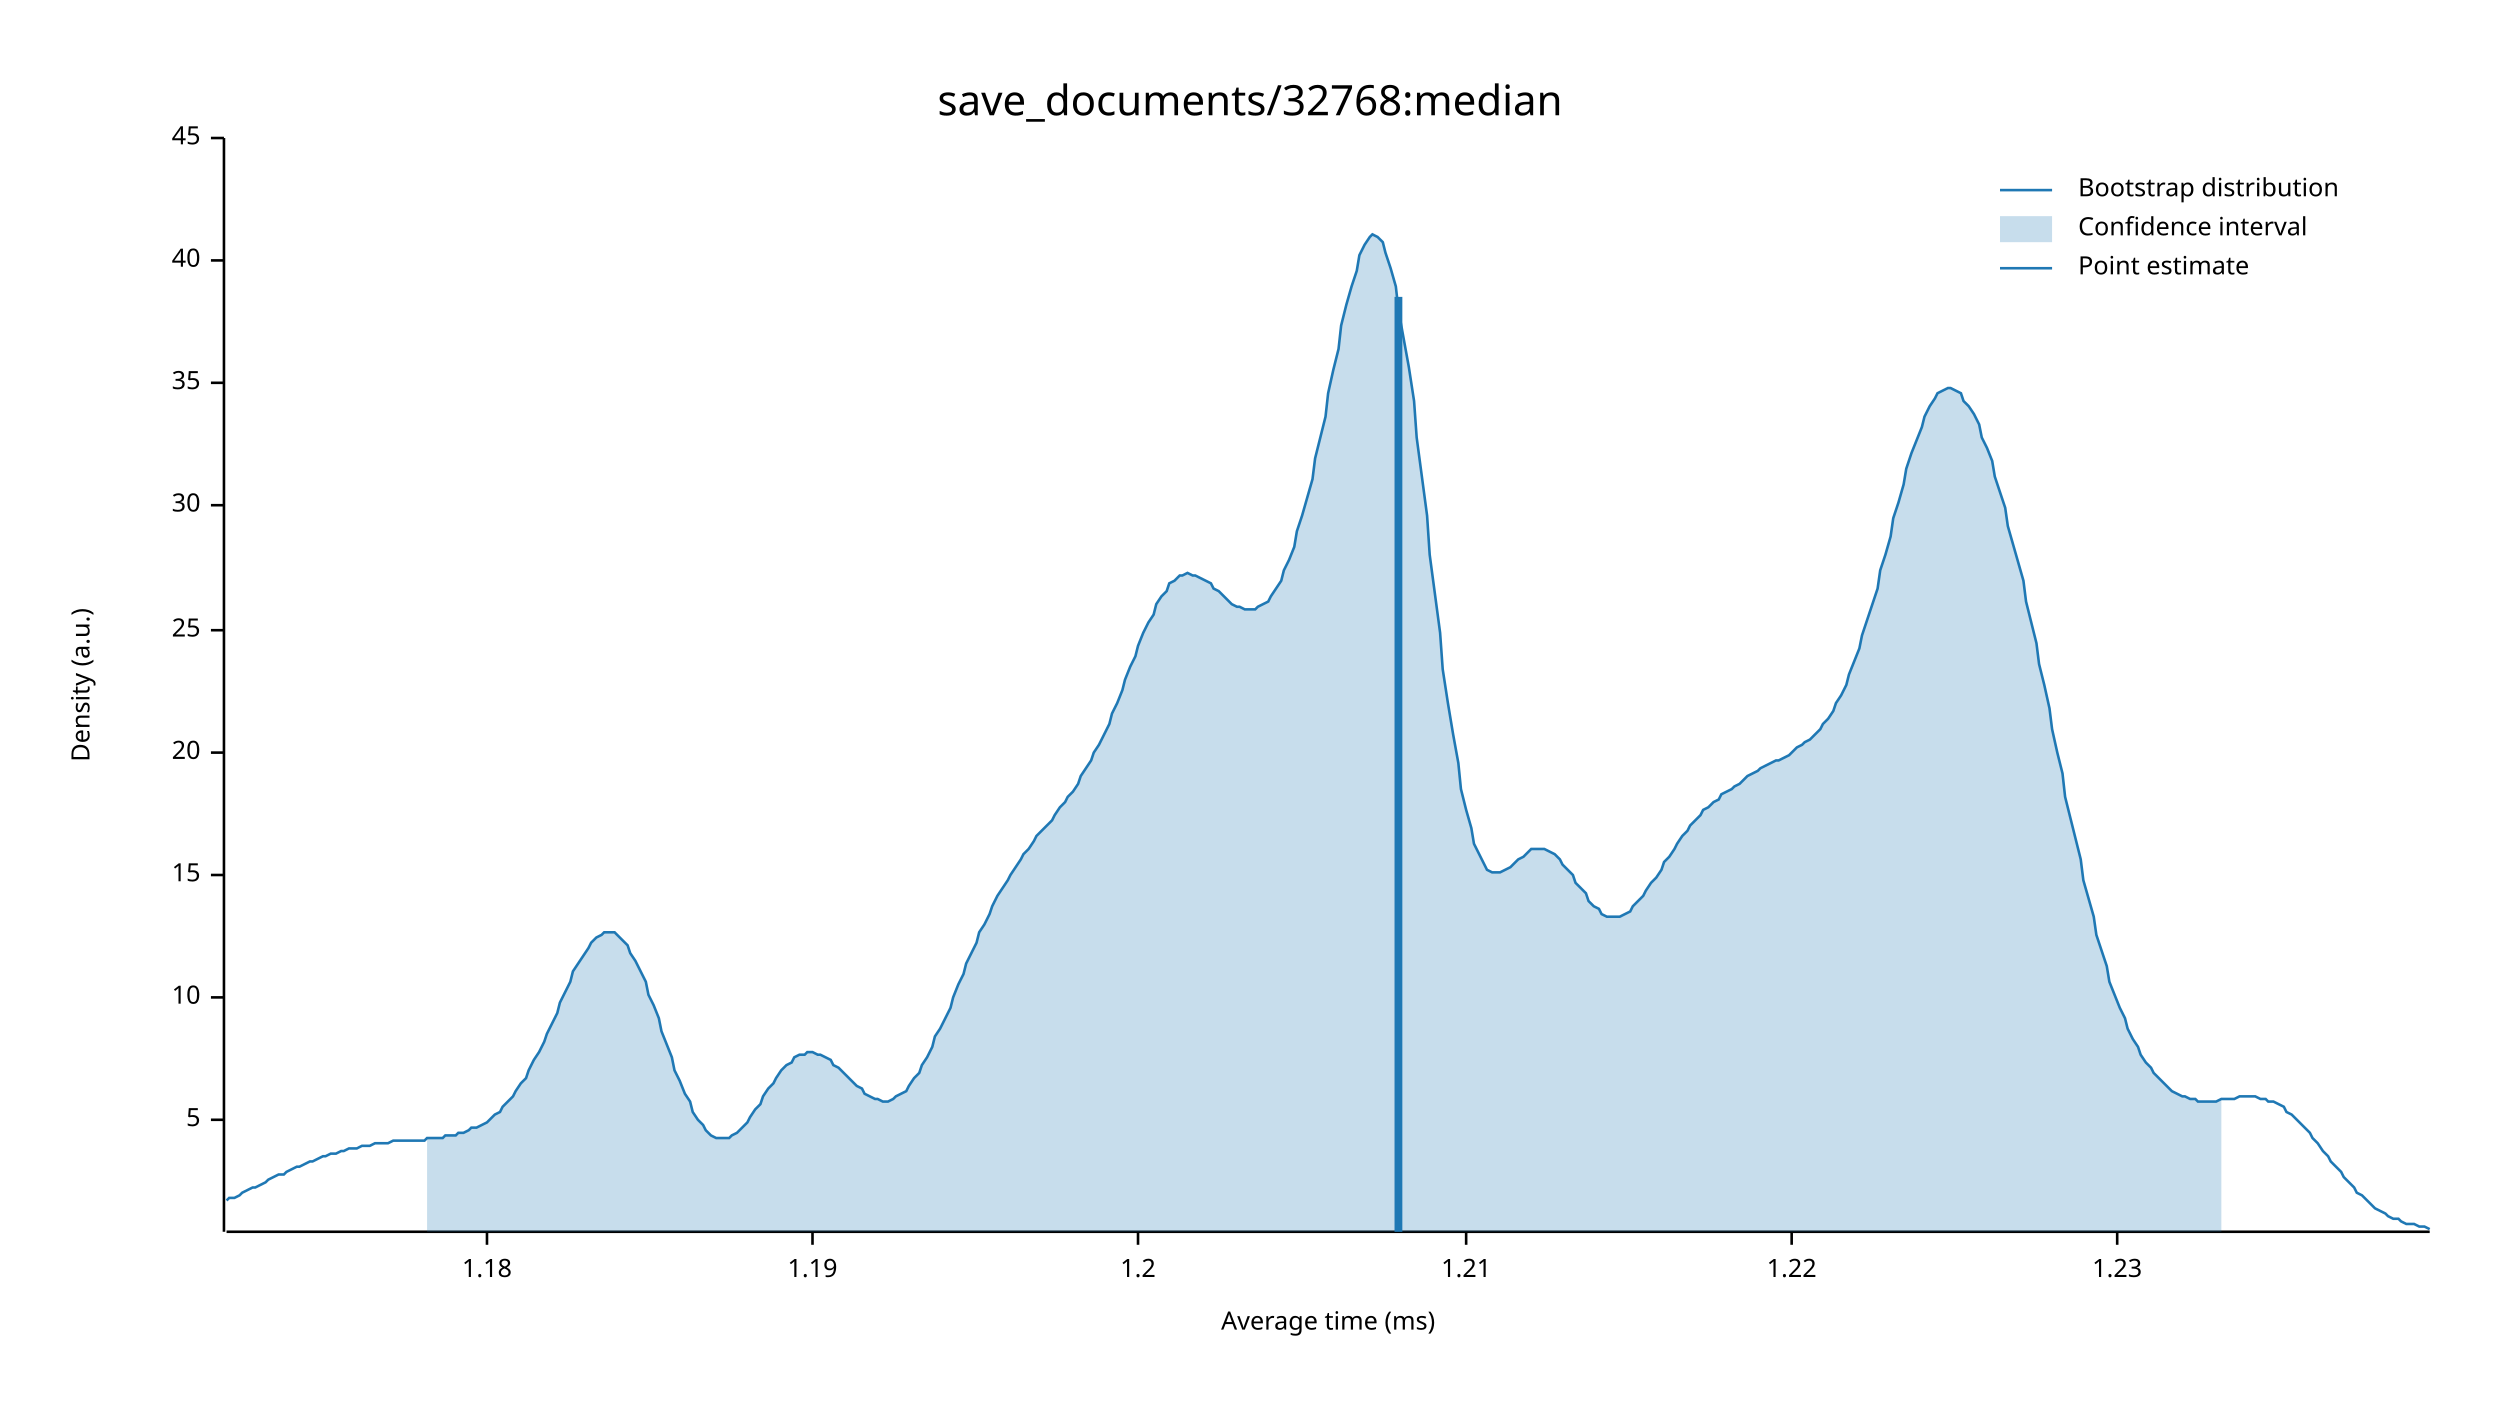
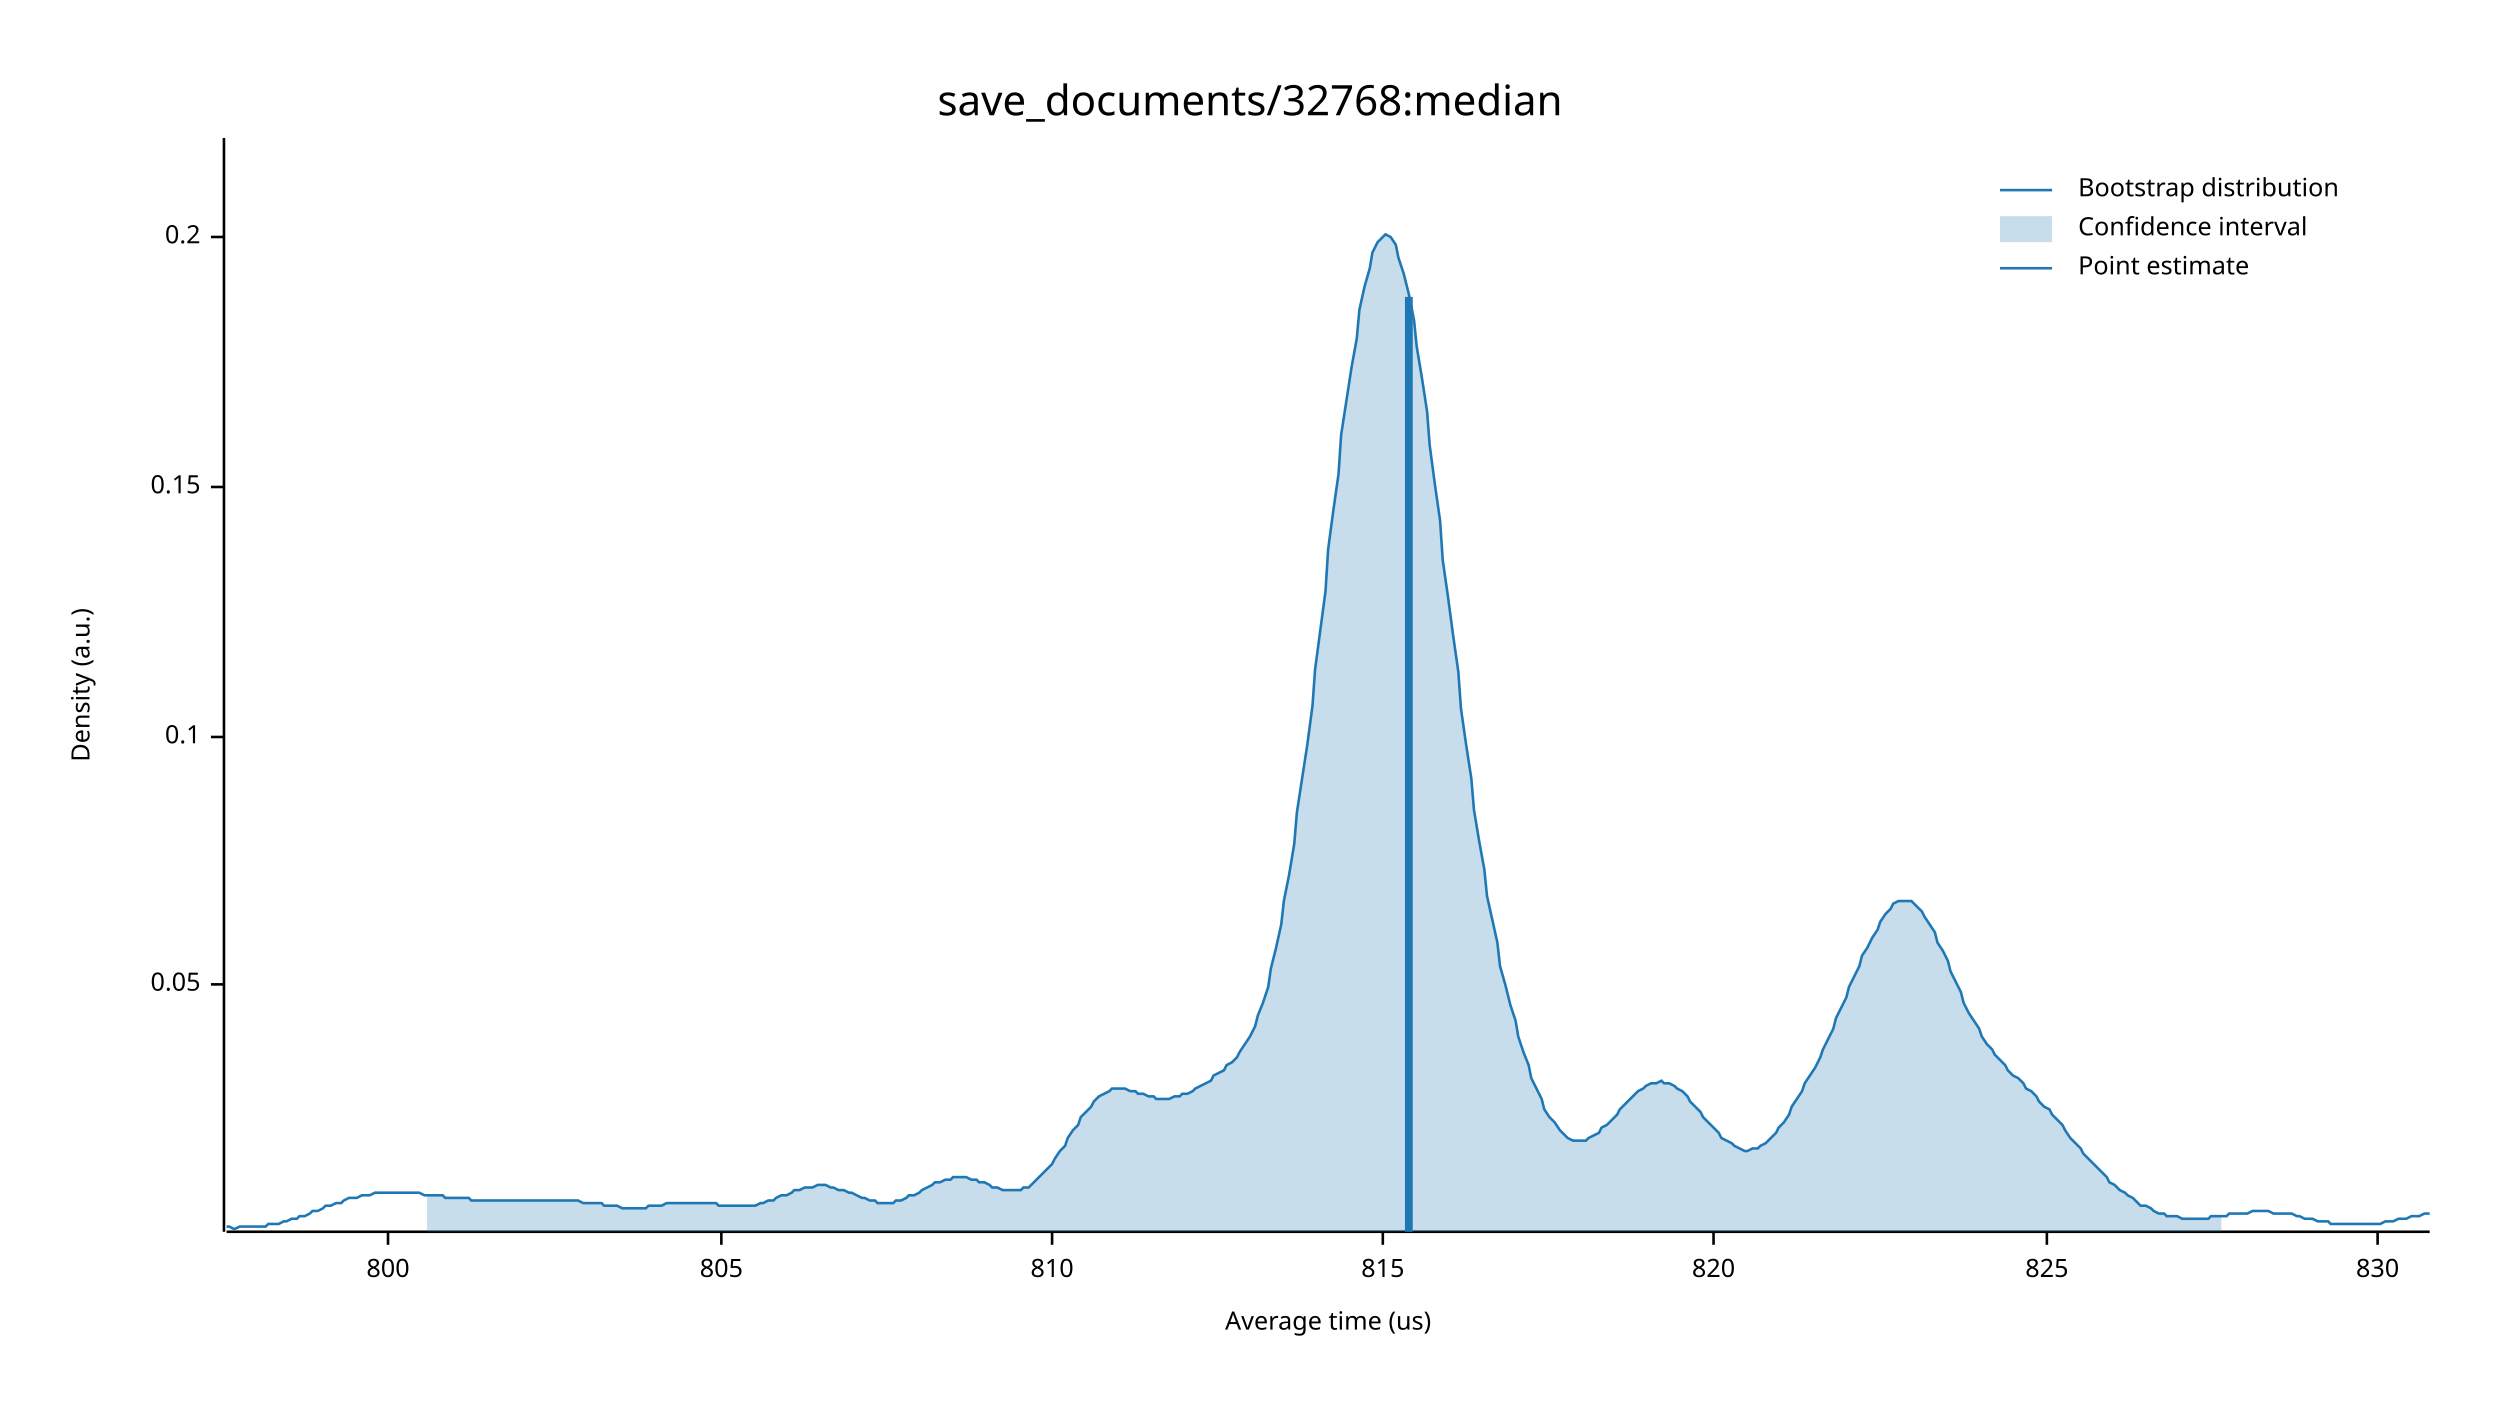
<svg xmlns="http://www.w3.org/2000/svg" width="960" height="540" viewBox="0 0 960 540">
  <text x="480" y="32" dy="0.76em" text-anchor="middle" font-family="sans-serif" font-size="16.129" opacity="1" fill="#000000">
save_documents/32768:median
</text>
  <text x="27" y="263" dy="0.76em" text-anchor="middle" font-family="sans-serif" font-size="9.677" opacity="1" fill="#000000" transform="rotate(270, 27, 263)">
Density (a.u.)
</text>
  <text x="510" y="513" dy="-0.5ex" text-anchor="middle" font-family="sans-serif" font-size="9.677" opacity="1" fill="#000000">
- Average time (ms)
+ Average time (us)
</text>
  <polyline fill="none" opacity="1" stroke="#000000" stroke-width="1" points="86,53 86,473 " />
-   <text x="77" y="430" dy="0.5ex" text-anchor="end" font-family="sans-serif" font-size="9.677" opacity="1" fill="#000000">
- 5
+   <text x="77" y="378" dy="0.5ex" text-anchor="end" font-family="sans-serif" font-size="9.677" opacity="1" fill="#000000">
+ 0.05
</text>
-   <polyline fill="none" opacity="1" stroke="#000000" stroke-width="1" points="81,430 86,430 " />
-   <text x="77" y="383" dy="0.5ex" text-anchor="end" font-family="sans-serif" font-size="9.677" opacity="1" fill="#000000">
- 10
+   <polyline fill="none" opacity="1" stroke="#000000" stroke-width="1" points="81,378 86,378 " />
+   <text x="77" y="283" dy="0.5ex" text-anchor="end" font-family="sans-serif" font-size="9.677" opacity="1" fill="#000000">
+ 0.1
</text>
-   <polyline fill="none" opacity="1" stroke="#000000" stroke-width="1" points="81,383 86,383 " />
-   <text x="77" y="336" dy="0.5ex" text-anchor="end" font-family="sans-serif" font-size="9.677" opacity="1" fill="#000000">
- 15
+   <polyline fill="none" opacity="1" stroke="#000000" stroke-width="1" points="81,283 86,283 " />
+   <text x="77" y="187" dy="0.5ex" text-anchor="end" font-family="sans-serif" font-size="9.677" opacity="1" fill="#000000">
+ 0.15
</text>
-   <polyline fill="none" opacity="1" stroke="#000000" stroke-width="1" points="81,336 86,336 " />
-   <text x="77" y="289" dy="0.5ex" text-anchor="end" font-family="sans-serif" font-size="9.677" opacity="1" fill="#000000">
- 20
+   <polyline fill="none" opacity="1" stroke="#000000" stroke-width="1" points="81,187 86,187 " />
+   <text x="77" y="91" dy="0.5ex" text-anchor="end" font-family="sans-serif" font-size="9.677" opacity="1" fill="#000000">
+ 0.2
</text>
-   <polyline fill="none" opacity="1" stroke="#000000" stroke-width="1" points="81,289 86,289 " />
-   <text x="77" y="242" dy="0.5ex" text-anchor="end" font-family="sans-serif" font-size="9.677" opacity="1" fill="#000000">
- 25
+   <polyline fill="none" opacity="1" stroke="#000000" stroke-width="1" points="81,91 86,91 " />
+   <polyline fill="none" opacity="1" stroke="#000000" stroke-width="1" points="87,473 933,473 " />
+   <text x="149" y="483" dy="0.76em" text-anchor="middle" font-family="sans-serif" font-size="9.677" opacity="1" fill="#000000">
+ 800
</text>
-   <polyline fill="none" opacity="1" stroke="#000000" stroke-width="1" points="81,242 86,242 " />
-   <text x="77" y="194" dy="0.5ex" text-anchor="end" font-family="sans-serif" font-size="9.677" opacity="1" fill="#000000">
- 30
+   <polyline fill="none" opacity="1" stroke="#000000" stroke-width="1" points="149,473 149,478 " />
+   <text x="277" y="483" dy="0.76em" text-anchor="middle" font-family="sans-serif" font-size="9.677" opacity="1" fill="#000000">
+ 805
</text>
-   <polyline fill="none" opacity="1" stroke="#000000" stroke-width="1" points="81,194 86,194 " />
-   <text x="77" y="147" dy="0.5ex" text-anchor="end" font-family="sans-serif" font-size="9.677" opacity="1" fill="#000000">
- 35
+   <polyline fill="none" opacity="1" stroke="#000000" stroke-width="1" points="277,473 277,478 " />
+   <text x="404" y="483" dy="0.76em" text-anchor="middle" font-family="sans-serif" font-size="9.677" opacity="1" fill="#000000">
+ 810
</text>
-   <polyline fill="none" opacity="1" stroke="#000000" stroke-width="1" points="81,147 86,147 " />
-   <text x="77" y="100" dy="0.5ex" text-anchor="end" font-family="sans-serif" font-size="9.677" opacity="1" fill="#000000">
- 40
+   <polyline fill="none" opacity="1" stroke="#000000" stroke-width="1" points="404,473 404,478 " />
+   <text x="531" y="483" dy="0.76em" text-anchor="middle" font-family="sans-serif" font-size="9.677" opacity="1" fill="#000000">
+ 815
</text>
-   <polyline fill="none" opacity="1" stroke="#000000" stroke-width="1" points="81,100 86,100 " />
-   <text x="77" y="53" dy="0.5ex" text-anchor="end" font-family="sans-serif" font-size="9.677" opacity="1" fill="#000000">
- 45
+   <polyline fill="none" opacity="1" stroke="#000000" stroke-width="1" points="531,473 531,478 " />
+   <text x="658" y="483" dy="0.76em" text-anchor="middle" font-family="sans-serif" font-size="9.677" opacity="1" fill="#000000">
+ 820
</text>
-   <polyline fill="none" opacity="1" stroke="#000000" stroke-width="1" points="81,53 86,53 " />
-   <polyline fill="none" opacity="1" stroke="#000000" stroke-width="1" points="87,473 933,473 " />
-   <text x="187" y="483" dy="0.76em" text-anchor="middle" font-family="sans-serif" font-size="9.677" opacity="1" fill="#000000">
- 1.18
+   <polyline fill="none" opacity="1" stroke="#000000" stroke-width="1" points="658,473 658,478 " />
+   <text x="786" y="483" dy="0.76em" text-anchor="middle" font-family="sans-serif" font-size="9.677" opacity="1" fill="#000000">
+ 825
</text>
-   <polyline fill="none" opacity="1" stroke="#000000" stroke-width="1" points="187,473 187,478 " />
-   <text x="312" y="483" dy="0.76em" text-anchor="middle" font-family="sans-serif" font-size="9.677" opacity="1" fill="#000000">
- 1.19
+   <polyline fill="none" opacity="1" stroke="#000000" stroke-width="1" points="786,473 786,478 " />
+   <text x="913" y="483" dy="0.76em" text-anchor="middle" font-family="sans-serif" font-size="9.677" opacity="1" fill="#000000">
+ 830
</text>
-   <polyline fill="none" opacity="1" stroke="#000000" stroke-width="1" points="312,473 312,478 " />
-   <text x="437" y="483" dy="0.76em" text-anchor="middle" font-family="sans-serif" font-size="9.677" opacity="1" fill="#000000">
- 1.2
- </text>
-   <polyline fill="none" opacity="1" stroke="#000000" stroke-width="1" points="437,473 437,478 " />
-   <text x="563" y="483" dy="0.76em" text-anchor="middle" font-family="sans-serif" font-size="9.677" opacity="1" fill="#000000">
- 1.21
- </text>
-   <polyline fill="none" opacity="1" stroke="#000000" stroke-width="1" points="563,473 563,478 " />
-   <text x="688" y="483" dy="0.76em" text-anchor="middle" font-family="sans-serif" font-size="9.677" opacity="1" fill="#000000">
- 1.22
- </text>
-   <polyline fill="none" opacity="1" stroke="#000000" stroke-width="1" points="688,473 688,478 " />
-   <text x="813" y="483" dy="0.76em" text-anchor="middle" font-family="sans-serif" font-size="9.677" opacity="1" fill="#000000">
- 1.23
- </text>
-   <polyline fill="none" opacity="1" stroke="#000000" stroke-width="1" points="813,473 813,478 " />
-   <polyline fill="none" opacity="1" stroke="#1F78B4" stroke-width="1" points="87,461 88,460 90,460 92,459 93,458 95,457 97,456 98,456 100,455 102,454 103,453 105,452 107,451 109,451 110,450 112,449 114,448 115,448 117,447 119,446 120,446 122,445 124,444 125,444 127,443 129,443 131,442 132,442 134,441 136,441 137,441 139,440 141,440 142,440 144,439 146,439 148,439 149,439 151,438 153,438 154,438 156,438 158,438 159,438 161,438 163,438 164,437 166,437 168,437 170,437 171,436 173,436 175,436 176,435 178,435 180,434 181,433 183,433 185,432 187,431 188,430 190,428 192,427 193,425 195,423 197,421 198,419 200,416 202,414 203,411 205,407 207,404 209,400 210,397 212,393 214,389 215,385 217,381 219,377 220,373 222,370 224,367 226,364 227,362 229,360 231,359 232,358 234,358 236,358 237,359 239,361 241,363 242,366 244,369 246,373 248,377 249,382 251,386 253,391 254,396 256,401 258,406 259,411 261,415 263,420 265,423 266,427 268,430 270,432 271,434 273,436 275,437 276,437 278,437 280,437 281,436 283,435 285,433 287,431 288,429 290,426 292,424 293,421 295,418 297,416 298,414 300,411 302,409 304,408 305,406 307,405 309,405 310,404 312,404 314,405 315,405 317,406 319,407 320,409 322,410 324,412 326,414 327,415 329,417 331,418 332,420 334,421 336,422 337,422 339,423 341,423 343,422 344,421 346,420 348,419 349,417 351,414 353,412 354,409 356,406 358,402 359,398 361,395 363,391 365,387 366,383 368,378 370,374 371,370 373,366 375,362 376,358 378,355 380,351 381,348 383,344 385,341 387,338 388,336 390,333 392,330 393,328 395,326 397,323 398,321 400,319 402,317 404,315 405,313 407,310 409,308 410,306 412,304 414,301 415,298 417,295 419,292 420,289 422,286 424,282 426,278 427,274 429,270 431,265 432,261 434,256 436,252 437,248 439,243 441,239 443,236 444,232 446,229 448,227 449,224 451,223 453,221 454,221 456,220 458,221 459,221 461,222 463,223 465,224 466,226 468,227 470,229 471,230 473,232 475,233 476,233 478,234 480,234 482,234 483,233 485,232 487,231 488,229 490,226 492,223 493,219 495,215 497,210 498,204 500,198 502,191 504,184 505,176 507,168 509,160 510,151 512,142 514,134 515,125 517,117 519,110 521,104 522,98 524,94 526,91 527,90 529,91 531,93 532,97 534,103 536,110 537,119 539,130 541,141 543,154 544,168 546,183 548,198 549,213 551,228 553,243 554,257 556,270 558,282 560,293 561,303 563,311 565,318 566,324 568,328 570,332 571,334 573,335 575,335 576,335 578,334 580,333 582,331 583,330 585,329 587,327 588,326 590,326 592,326 593,326 595,327 597,328 599,330 600,332 602,334 604,336 605,339 607,341 609,343 610,346 612,348 614,349 615,351 617,352 619,352 621,352 622,352 624,351 626,350 627,348 629,346 631,344 632,342 634,339 636,337 638,334 639,331 641,329 643,326 644,324 646,321 648,319 649,317 651,315 653,313 654,311 656,310 658,308 660,307 661,305 663,304 665,303 666,302 668,301 670,299 671,298 673,297 675,296 676,295 678,294 680,293 682,292 683,292 685,291 687,290 688,289 690,287 692,286 693,285 695,284 697,282 699,280 700,278 702,276 704,273 705,270 707,267 709,263 710,259 712,254 714,249 715,244 717,238 719,232 721,226 722,219 724,213 726,206 727,199 729,193 731,186 732,180 734,174 736,169 738,164 739,160 741,156 743,153 744,151 746,150 748,149 749,149 751,150 753,151 754,154 756,156 758,159 760,163 761,168 763,172 765,177 766,183 768,189 770,195 771,202 773,209 775,216 777,223 778,231 780,239 782,247 783,255 785,263 787,272 788,280 790,289 792,297 793,306 795,314 797,322 799,330 800,338 802,345 804,352 805,359 807,365 809,371 810,377 812,382 814,387 816,391 817,395 819,399 821,402 822,405 824,408 826,410 827,412 829,414 831,416 832,417 834,419 836,420 838,421 839,421 841,422 843,422 844,423 846,423 848,423 849,423 851,423 853,422 855,422 856,422 858,422 860,421 861,421 863,421 865,421 866,421 868,422 870,422 871,423 873,423 875,424 877,425 878,427 880,428 882,430 883,431 885,433 887,435 888,437 890,439 892,442 894,444 895,446 897,448 899,450 900,452 902,454 904,456 905,458 907,459 909,461 910,462 912,464 914,465 916,466 917,467 919,468 921,468 922,469 924,470 926,470 927,470 929,471 931,471 933,472 " />
-   <polygon opacity="0.25" fill="#1F78B4" points="164,437 166,437 168,437 170,437 171,436 173,436 175,436 176,435 178,435 180,434 181,433 183,433 185,432 187,431 188,430 190,428 192,427 193,425 195,423 197,421 198,419 200,416 202,414 203,411 205,407 207,404 209,400 210,397 212,393 214,389 215,385 217,381 219,377 220,373 222,370 224,367 226,364 227,362 229,360 231,359 232,358 234,358 236,358 237,359 239,361 241,363 242,366 244,369 246,373 248,377 249,382 251,386 253,391 254,396 256,401 258,406 259,411 261,415 263,420 265,423 266,427 268,430 270,432 271,434 273,436 275,437 276,437 278,437 280,437 281,436 283,435 285,433 287,431 288,429 290,426 292,424 293,421 295,418 297,416 298,414 300,411 302,409 304,408 305,406 307,405 309,405 310,404 312,404 314,405 315,405 317,406 319,407 320,409 322,410 324,412 326,414 327,415 329,417 331,418 332,420 334,421 336,422 337,422 339,423 341,423 343,422 344,421 346,420 348,419 349,417 351,414 353,412 354,409 356,406 358,402 359,398 361,395 363,391 365,387 366,383 368,378 370,374 371,370 373,366 375,362 376,358 378,355 380,351 381,348 383,344 385,341 387,338 388,336 390,333 392,330 393,328 395,326 397,323 398,321 400,319 402,317 404,315 405,313 407,310 409,308 410,306 412,304 414,301 415,298 417,295 419,292 420,289 422,286 424,282 426,278 427,274 429,270 431,265 432,261 434,256 436,252 437,248 439,243 441,239 443,236 444,232 446,229 448,227 449,224 451,223 453,221 454,221 456,220 458,221 459,221 461,222 463,223 465,224 466,226 468,227 470,229 471,230 473,232 475,233 476,233 478,234 480,234 482,234 483,233 485,232 487,231 488,229 490,226 492,223 493,219 495,215 497,210 498,204 500,198 502,191 504,184 505,176 507,168 509,160 510,151 512,142 514,134 515,125 517,117 519,110 521,104 522,98 524,94 526,91 527,90 529,91 531,93 532,97 534,103 536,110 537,119 539,130 541,141 543,154 544,168 546,183 548,198 549,213 551,228 553,243 554,257 556,270 558,282 560,293 561,303 563,311 565,318 566,324 568,328 570,332 571,334 573,335 575,335 576,335 578,334 580,333 582,331 583,330 585,329 587,327 588,326 590,326 592,326 593,326 595,327 597,328 599,330 600,332 602,334 604,336 605,339 607,341 609,343 610,346 612,348 614,349 615,351 617,352 619,352 621,352 622,352 624,351 626,350 627,348 629,346 631,344 632,342 634,339 636,337 638,334 639,331 641,329 643,326 644,324 646,321 648,319 649,317 651,315 653,313 654,311 656,310 658,308 660,307 661,305 663,304 665,303 666,302 668,301 670,299 671,298 673,297 675,296 676,295 678,294 680,293 682,292 683,292 685,291 687,290 688,289 690,287 692,286 693,285 695,284 697,282 699,280 700,278 702,276 704,273 705,270 707,267 709,263 710,259 712,254 714,249 715,244 717,238 719,232 721,226 722,219 724,213 726,206 727,199 729,193 731,186 732,180 734,174 736,169 738,164 739,160 741,156 743,153 744,151 746,150 748,149 749,149 751,150 753,151 754,154 756,156 758,159 760,163 761,168 763,172 765,177 766,183 768,189 770,195 771,202 773,209 775,216 777,223 778,231 780,239 782,247 783,255 785,263 787,272 788,280 790,289 792,297 793,306 795,314 797,322 799,330 800,338 802,345 804,352 805,359 807,365 809,371 810,377 812,382 814,387 816,391 817,395 819,399 821,402 822,405 824,408 826,410 827,412 829,414 831,416 832,417 834,419 836,420 838,421 839,421 841,422 843,422 844,423 846,423 848,423 849,423 851,423 853,422 853,473 164,473 " />
-   <polyline fill="none" opacity="1" stroke="#1F78B4" stroke-width="3" points="537,473 537,114 " />
+   <polyline fill="none" opacity="1" stroke="#000000" stroke-width="1" points="913,473 913,478 " />
+   <polyline fill="none" opacity="1" stroke="#1F78B4" stroke-width="1" points="87,471 88,471 90,472 92,471 93,471 95,471 97,471 98,471 100,471 102,471 103,470 105,470 107,470 109,469 110,469 112,468 114,468 115,467 117,467 119,466 120,465 122,465 124,464 125,463 127,463 129,462 131,462 132,461 134,460 136,460 137,460 139,459 141,459 142,459 144,458 146,458 148,458 149,458 151,458 153,458 154,458 156,458 158,458 159,458 161,458 163,459 164,459 166,459 168,459 170,459 171,460 173,460 175,460 176,460 178,460 180,460 181,461 183,461 185,461 187,461 188,461 190,461 192,461 193,461 195,461 197,461 198,461 200,461 202,461 203,461 205,461 207,461 209,461 210,461 212,461 214,461 215,461 217,461 219,461 220,461 222,461 224,462 226,462 227,462 229,462 231,462 232,463 234,463 236,463 237,463 239,464 241,464 242,464 244,464 246,464 248,464 249,463 251,463 253,463 254,463 256,462 258,462 259,462 261,462 263,462 265,462 266,462 268,462 270,462 271,462 273,462 275,462 276,463 278,463 280,463 281,463 283,463 285,463 287,463 288,463 290,463 292,462 293,462 295,461 297,461 298,460 300,459 302,459 304,458 305,457 307,457 309,456 310,456 312,456 314,455 315,455 317,455 319,456 320,456 322,457 324,457 326,458 327,458 329,459 331,460 332,460 334,461 336,461 337,462 339,462 341,462 343,462 344,461 346,461 348,460 349,459 351,459 353,458 354,457 356,456 358,455 359,454 361,454 363,453 365,453 366,452 368,452 370,452 371,452 373,453 375,453 376,454 378,454 380,455 381,456 383,456 385,457 387,457 388,457 390,457 392,457 393,456 395,456 397,454 398,453 400,451 402,449 404,447 405,445 407,442 409,440 410,437 412,434 414,432 415,429 417,427 419,425 420,423 422,421 424,420 426,419 427,418 429,418 431,418 432,418 434,419 436,419 437,420 439,420 441,421 443,421 444,422 446,422 448,422 449,422 451,421 453,421 454,420 456,420 458,419 459,418 461,417 463,416 465,415 466,413 468,412 470,411 471,409 473,408 475,406 476,404 478,401 480,398 482,394 483,390 485,385 487,379 488,372 490,364 492,355 493,346 495,336 497,324 498,312 500,299 502,286 504,271 505,257 507,242 509,227 510,211 512,196 514,182 515,167 517,154 519,141 521,130 522,119 524,110 526,103 527,97 529,93 531,91 532,90 534,91 536,94 537,99 539,105 541,113 543,123 544,133 546,145 548,158 549,171 551,186 553,200 554,215 556,229 558,244 560,258 561,272 563,286 565,299 566,311 568,323 570,334 571,344 573,353 575,362 576,371 578,378 580,386 582,392 583,398 585,404 587,409 588,414 590,418 592,422 593,426 595,429 597,431 599,434 600,435 602,437 604,438 605,438 607,438 609,438 610,437 612,436 614,435 615,433 617,432 619,430 621,428 622,426 624,424 626,422 627,421 629,419 631,418 632,417 634,416 636,416 638,415 639,416 641,416 643,417 644,418 646,419 648,421 649,423 651,425 653,427 654,429 656,431 658,433 660,435 661,437 663,438 665,439 666,440 668,441 670,442 671,442 673,441 675,441 676,440 678,439 680,437 682,435 683,433 685,431 687,428 688,425 690,422 692,419 693,416 695,413 697,410 699,406 700,403 702,399 704,395 705,391 707,387 709,383 710,379 712,375 714,371 715,367 717,364 719,360 721,357 722,354 724,351 726,349 727,347 729,346 731,346 732,346 734,346 736,348 738,350 739,352 741,355 743,358 744,362 746,365 748,369 749,373 751,377 753,381 754,385 756,389 758,392 760,395 761,398 763,401 765,403 766,405 768,407 770,409 771,411 773,413 775,414 777,416 778,418 780,419 782,421 783,423 785,425 787,426 788,428 790,430 792,432 793,434 795,437 797,439 799,441 800,443 802,445 804,447 805,448 807,450 809,452 810,454 812,455 814,457 816,458 817,459 819,460 821,462 822,463 824,463 826,464 827,465 829,466 831,466 832,467 834,467 836,467 838,468 839,468 841,468 843,468 844,468 846,468 848,468 849,467 851,467 853,467 855,467 856,466 858,466 860,466 861,466 863,466 865,465 866,465 868,465 870,465 871,465 873,466 875,466 877,466 878,466 880,466 882,467 883,467 885,468 887,468 888,468 890,469 892,469 894,469 895,470 897,470 899,470 900,470 902,470 904,470 905,470 907,470 909,470 910,470 912,470 914,470 916,469 917,469 919,469 921,468 922,468 924,468 926,467 927,467 929,467 931,466 933,466 " />
+   <polygon opacity="0.25" fill="#1F78B4" points="164,459 166,459 168,459 170,459 171,460 173,460 175,460 176,460 178,460 180,460 181,461 183,461 185,461 187,461 188,461 190,461 192,461 193,461 195,461 197,461 198,461 200,461 202,461 203,461 205,461 207,461 209,461 210,461 212,461 214,461 215,461 217,461 219,461 220,461 222,461 224,462 226,462 227,462 229,462 231,462 232,463 234,463 236,463 237,463 239,464 241,464 242,464 244,464 246,464 248,464 249,463 251,463 253,463 254,463 256,462 258,462 259,462 261,462 263,462 265,462 266,462 268,462 270,462 271,462 273,462 275,462 276,463 278,463 280,463 281,463 283,463 285,463 287,463 288,463 290,463 292,462 293,462 295,461 297,461 298,460 300,459 302,459 304,458 305,457 307,457 309,456 310,456 312,456 314,455 315,455 317,455 319,456 320,456 322,457 324,457 326,458 327,458 329,459 331,460 332,460 334,461 336,461 337,462 339,462 341,462 343,462 344,461 346,461 348,460 349,459 351,459 353,458 354,457 356,456 358,455 359,454 361,454 363,453 365,453 366,452 368,452 370,452 371,452 373,453 375,453 376,454 378,454 380,455 381,456 383,456 385,457 387,457 388,457 390,457 392,457 393,456 395,456 397,454 398,453 400,451 402,449 404,447 405,445 407,442 409,440 410,437 412,434 414,432 415,429 417,427 419,425 420,423 422,421 424,420 426,419 427,418 429,418 431,418 432,418 434,419 436,419 437,420 439,420 441,421 443,421 444,422 446,422 448,422 449,422 451,421 453,421 454,420 456,420 458,419 459,418 461,417 463,416 465,415 466,413 468,412 470,411 471,409 473,408 475,406 476,404 478,401 480,398 482,394 483,390 485,385 487,379 488,372 490,364 492,355 493,346 495,336 497,324 498,312 500,299 502,286 504,271 505,257 507,242 509,227 510,211 512,196 514,182 515,167 517,154 519,141 521,130 522,119 524,110 526,103 527,97 529,93 531,91 532,90 534,91 536,94 537,99 539,105 541,113 543,123 544,133 546,145 548,158 549,171 551,186 553,200 554,215 556,229 558,244 560,258 561,272 563,286 565,299 566,311 568,323 570,334 571,344 573,353 575,362 576,371 578,378 580,386 582,392 583,398 585,404 587,409 588,414 590,418 592,422 593,426 595,429 597,431 599,434 600,435 602,437 604,438 605,438 607,438 609,438 610,437 612,436 614,435 615,433 617,432 619,430 621,428 622,426 624,424 626,422 627,421 629,419 631,418 632,417 634,416 636,416 638,415 639,416 641,416 643,417 644,418 646,419 648,421 649,423 651,425 653,427 654,429 656,431 658,433 660,435 661,437 663,438 665,439 666,440 668,441 670,442 671,442 673,441 675,441 676,440 678,439 680,437 682,435 683,433 685,431 687,428 688,425 690,422 692,419 693,416 695,413 697,410 699,406 700,403 702,399 704,395 705,391 707,387 709,383 710,379 712,375 714,371 715,367 717,364 719,360 721,357 722,354 724,351 726,349 727,347 729,346 731,346 732,346 734,346 736,348 738,350 739,352 741,355 743,358 744,362 746,365 748,369 749,373 751,377 753,381 754,385 756,389 758,392 760,395 761,398 763,401 765,403 766,405 768,407 770,409 771,411 773,413 775,414 777,416 778,418 780,419 782,421 783,423 785,425 787,426 788,428 790,430 792,432 793,434 795,437 797,439 799,441 800,443 802,445 804,447 805,448 807,450 809,452 810,454 812,455 814,457 816,458 817,459 819,460 821,462 822,463 824,463 826,464 827,465 829,466 831,466 832,467 834,467 836,467 838,468 839,468 841,468 843,468 844,468 846,468 848,468 849,467 851,467 853,467 853,473 164,473 " />
+   <polyline fill="none" opacity="1" stroke="#1F78B4" stroke-width="3" points="541,473 541,114 " />
  <text x="798" y="68" dy="0.76em" text-anchor="start" font-family="sans-serif" font-size="9.677" opacity="1" fill="#000000">
Bootstrap distribution
</text>
  <text x="798" y="83" dy="0.76em" text-anchor="start" font-family="sans-serif" font-size="9.677" opacity="1" fill="#000000">
Confidence interval
</text>
  <text x="798" y="98" dy="0.76em" text-anchor="start" font-family="sans-serif" font-size="9.677" opacity="1" fill="#000000">
Point estimate
</text>
  <polyline fill="none" opacity="1" stroke="#1F78B4" stroke-width="1" points="768,73 788,73 " />
  <rect x="768" y="83" width="20" height="10" opacity="0.25" fill="#1F78B4" stroke="none" />
  <polyline fill="none" opacity="1" stroke="#1F78B4" stroke-width="1" points="768,103 788,103 " />
</svg>
